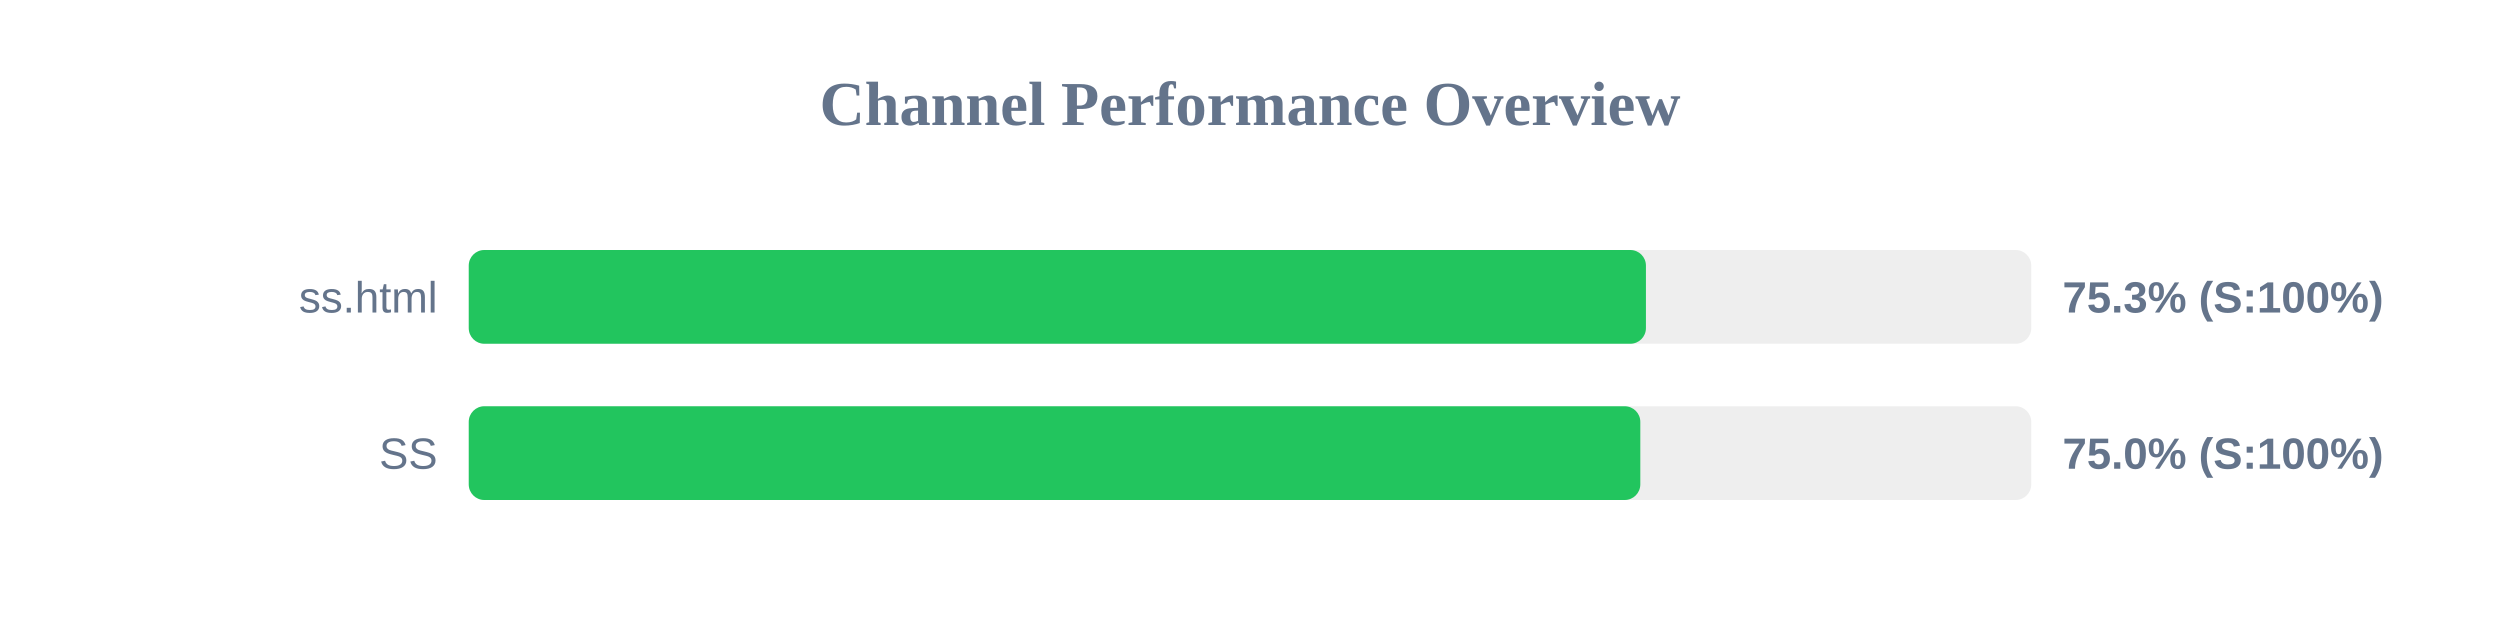
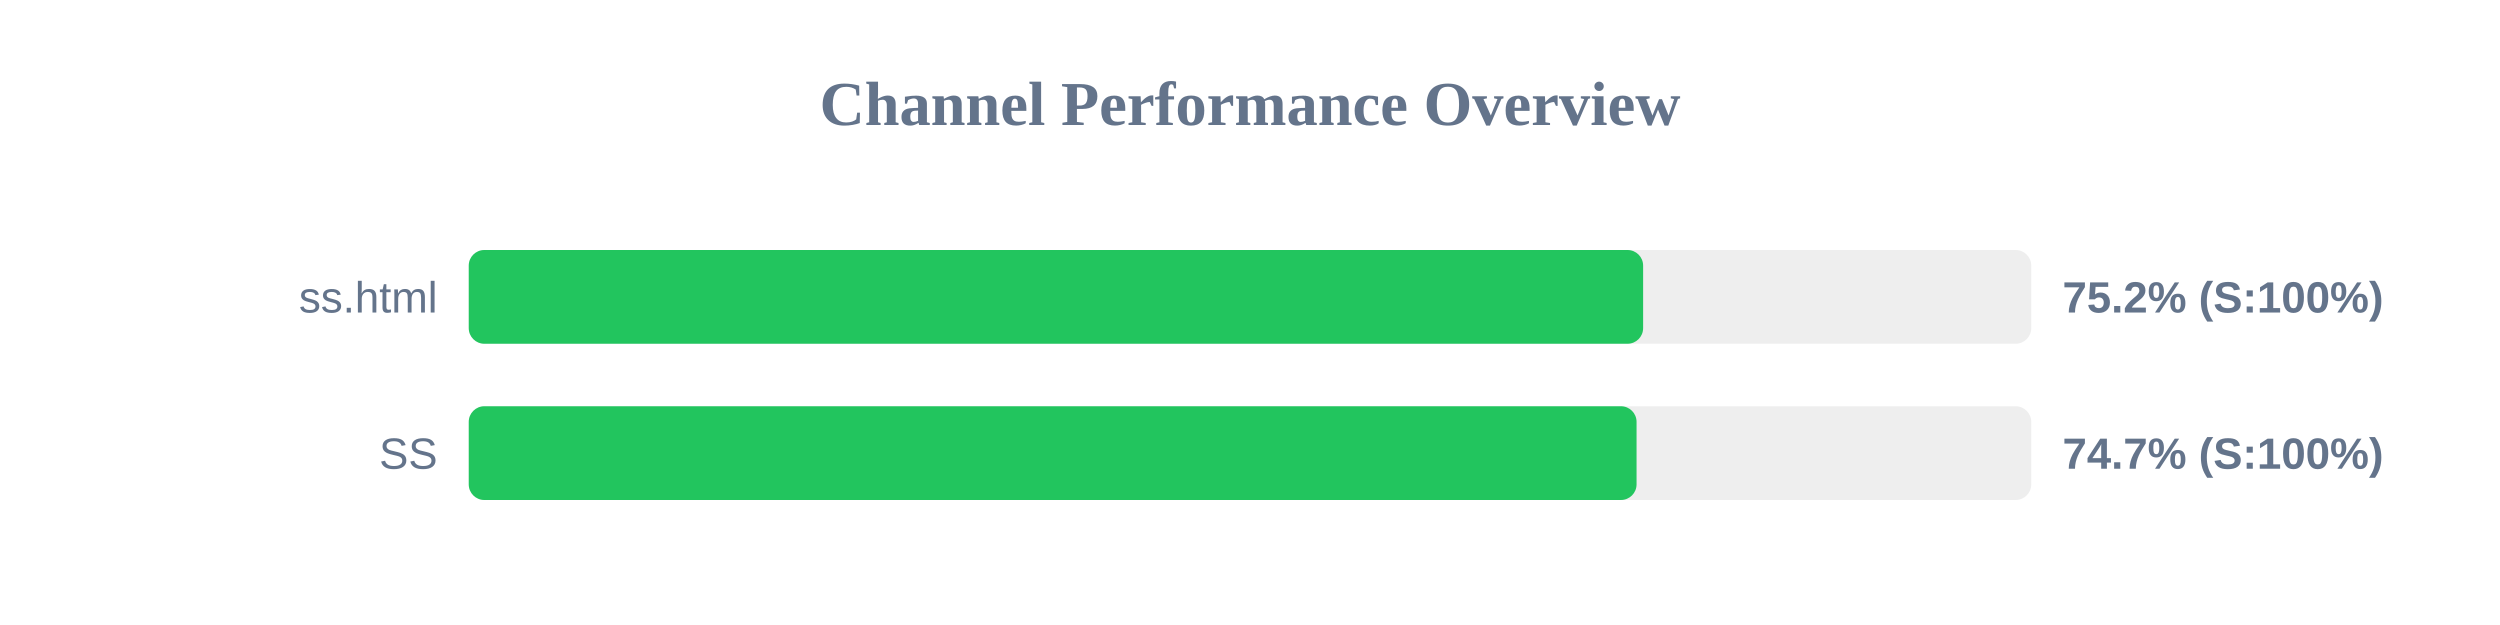
<svg xmlns="http://www.w3.org/2000/svg" width="800" height="200" version="1.1">
  <style>
        .row { font: 14px Arial; fill: #64748b; }
        .score { font: bold 14px Arial; fill: #64748b; }
    </style>
  <text x="400" y="40" text-anchor="middle" font-size="20px" font-weight="bold" fill="#64748b">Channel Performance Overview</text>
  <rect x="150" y="80" width="500" height="30" fill="#eee" rx="5" />
-   <rect x="150" y="80" width="376.7" height="30" fill="#22c55e" rx="5" />
+   <rect x="150" y="80" width="375.8" height="30" fill="#22c55e" rx="5" />
  <text x="140" y="100" text-anchor="end" class="row">ss.html</text>
-   <text x="660" y="100" text-anchor="start" class="score">75.3% (S:100%)</text>
+   <text x="660" y="100" text-anchor="start" class="score">75.2% (S:100%)</text>
  <rect x="150" y="130" width="500" height="30" fill="#eee" rx="5" />
-   <rect x="150" y="130" width="374.9" height="30" fill="#22c55e" rx="5" />
+   <rect x="150" y="130" width="373.7" height="30" fill="#22c55e" rx="5" />
  <text x="140" y="150" text-anchor="end" class="row">SS</text>
-   <text x="660" y="150" text-anchor="start" class="score">75.0% (S:100%)</text>
+   <text x="660" y="150" text-anchor="start" class="score">74.7% (S:100%)</text>
</svg>
